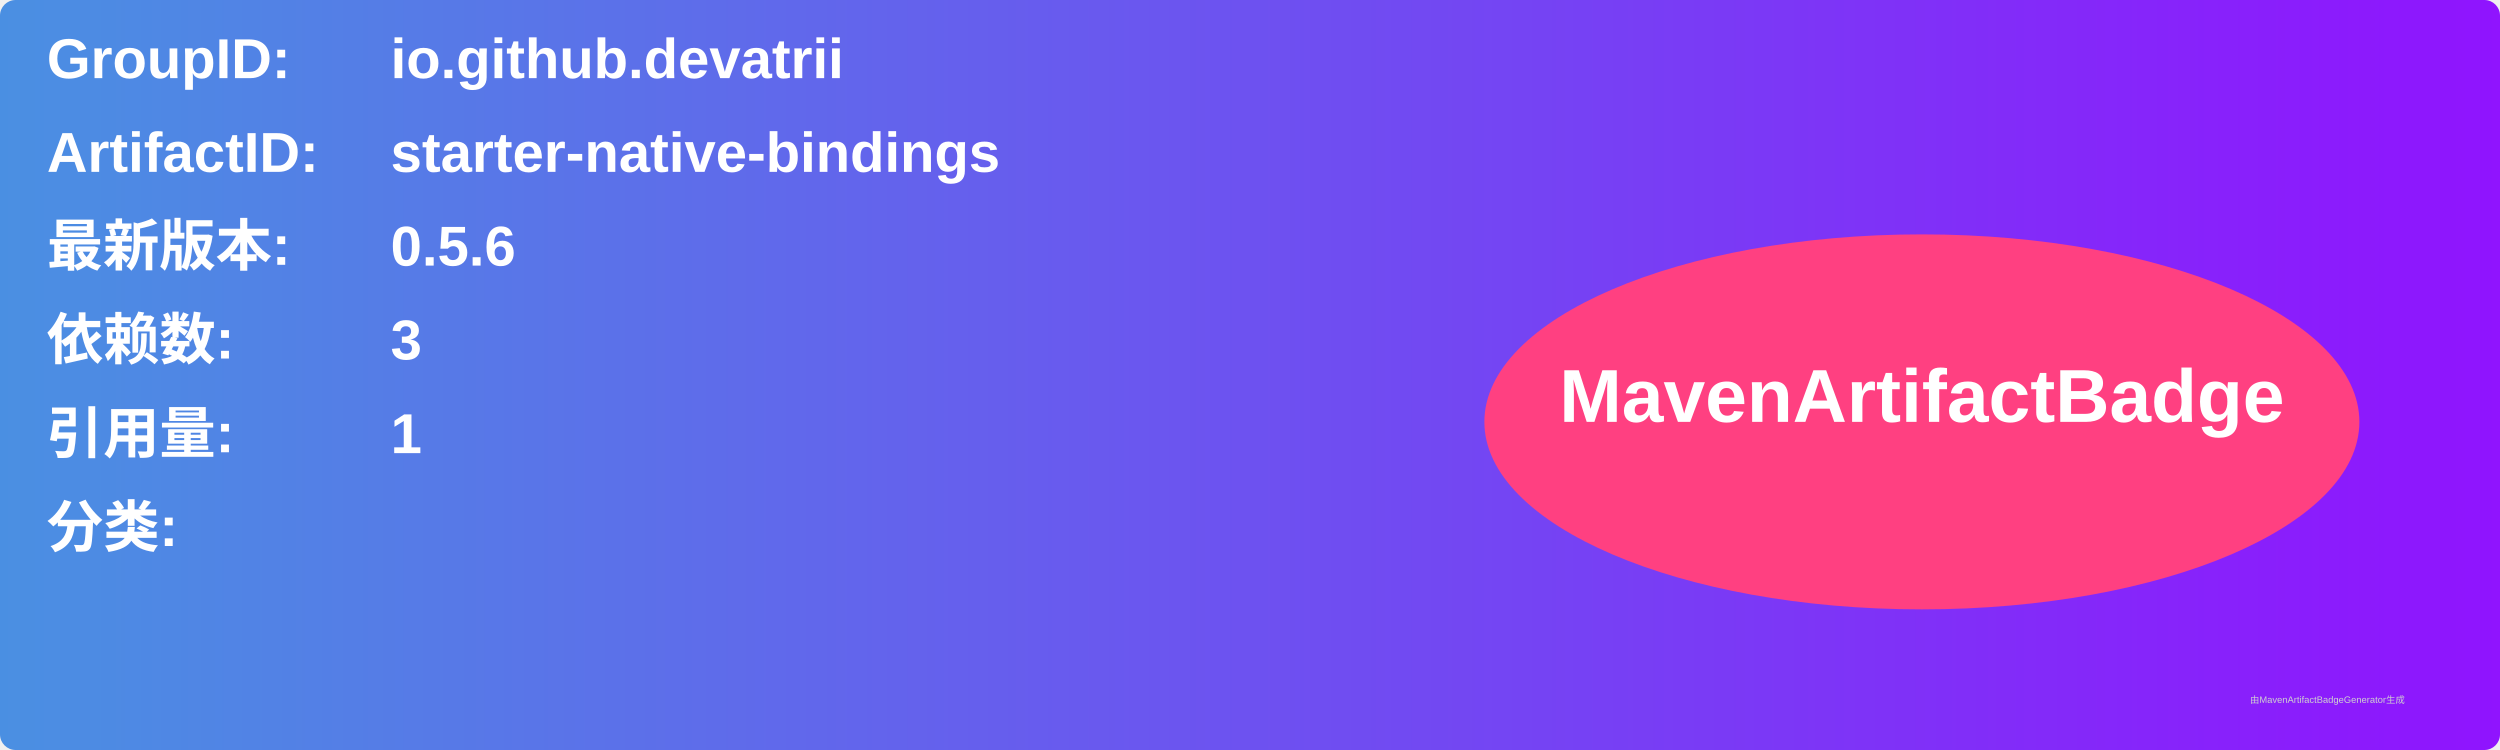
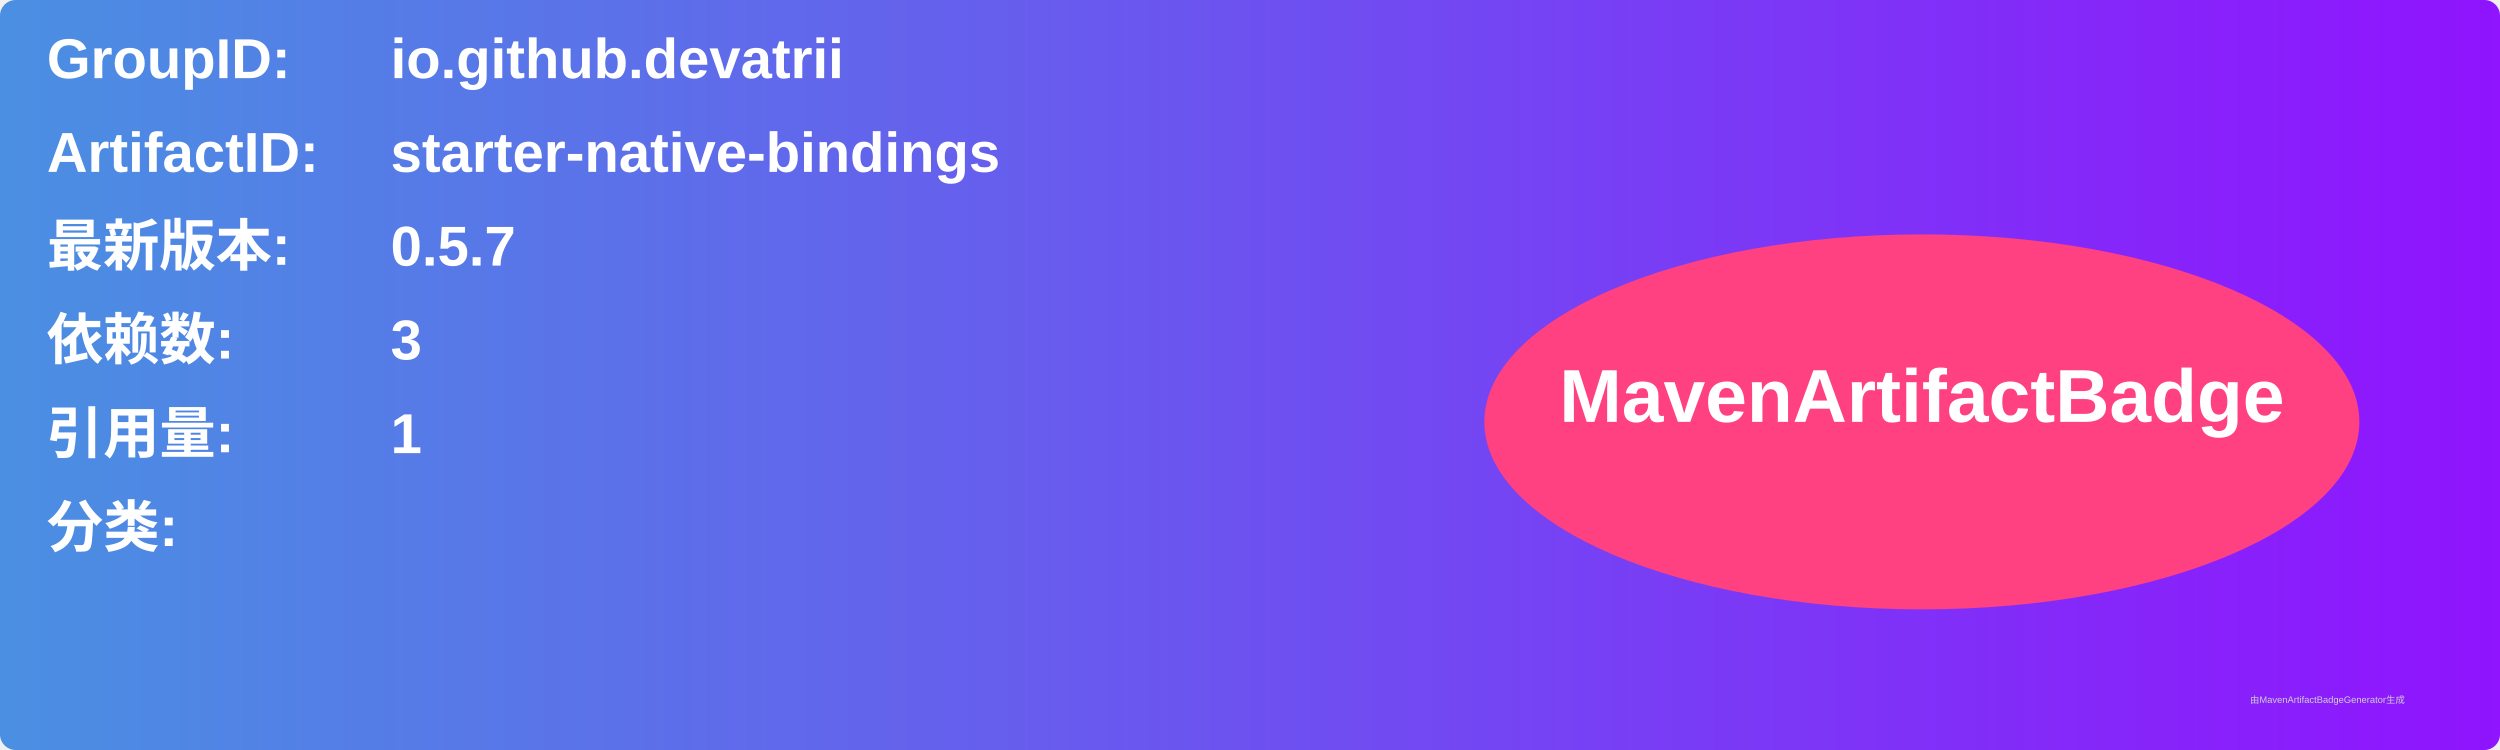
<svg xmlns="http://www.w3.org/2000/svg" width="800" height="240" viewBox="0 0 800 240">
  <linearGradient id="grad" x1="0%" y1="0%" x2="100%" y2="0%">
    <stop offset="0%" stop-color="#4a90e2" />
    <stop offset="100%" stop-color="#9013fe" />
  </linearGradient>
  <rect width="100%" height="100%" rx="5" ry="5" fill="url(#grad)" />
  <g transform="translate(15, 15)">
    <text x="0" y="10" font-family="Arial" font-size="18" fill="white" font-weight="bold" width="260">GroupID:</text>
    <text x="110" y="10" font-family="Arial" font-size="18" fill="white" font-weight="bold" width="460">io.github.devatrii</text>
    <text x="0" y="40" font-family="Arial" font-size="18" fill="white" font-weight="bold" width="260">ArtifactID:</text>
    <text x="110" y="40" font-family="Arial" font-size="18" fill="white" font-weight="bold" width="460">starter-native-bindings</text>
    <text x="0" y="70" font-family="Arial" font-size="18" fill="white" font-weight="bold">最新版本:</text>
    <text x="110" y="70" font-family="Arial" font-size="18" fill="white" font-weight="bold">
-       <tspan font-weight="bold">0.5.6</tspan>
+       <tspan font-weight="bold">0.5.7</tspan>
    </text>
    <text x="0" y="100" font-family="Arial" font-size="18" fill="white" font-weight="bold">依赖数: </text>
    <text x="110" y="100" font-family="Arial" font-size="18" fill="white">
      <tspan font-weight="bold">3</tspan>
    </text>
    <text x="0" y="130" font-family="Arial" font-size="18" fill="white" font-weight="bold">引用量: </text>
    <text x="110" y="130" font-family="Arial" font-size="18" fill="white">
      <tspan font-weight="bold">1</tspan>
    </text>
    <text x="0" y="160" font-family="Arial" font-size="18" fill="white" font-weight="bold">分类:</text>
    <text x="10" y="190" font-family="Arial" font-size="10" fill="white">
      <tspan font-weight="bold" />
    </text>
    <ellipse cx="600" cy="120" rx="140" ry="60" fill="#ff4081" />
    <text x="600" y="120" text-anchor="middle" font-family="Arial" font-size="24" fill="white" font-weight="bold">MavenArtifactBadge</text>
  </g>
  <text x="720" y="225" font-family="Arial" font-size="3" fill="#d0d0d0">由MavenArtifactBadgeGenerator生成</text>
</svg>
